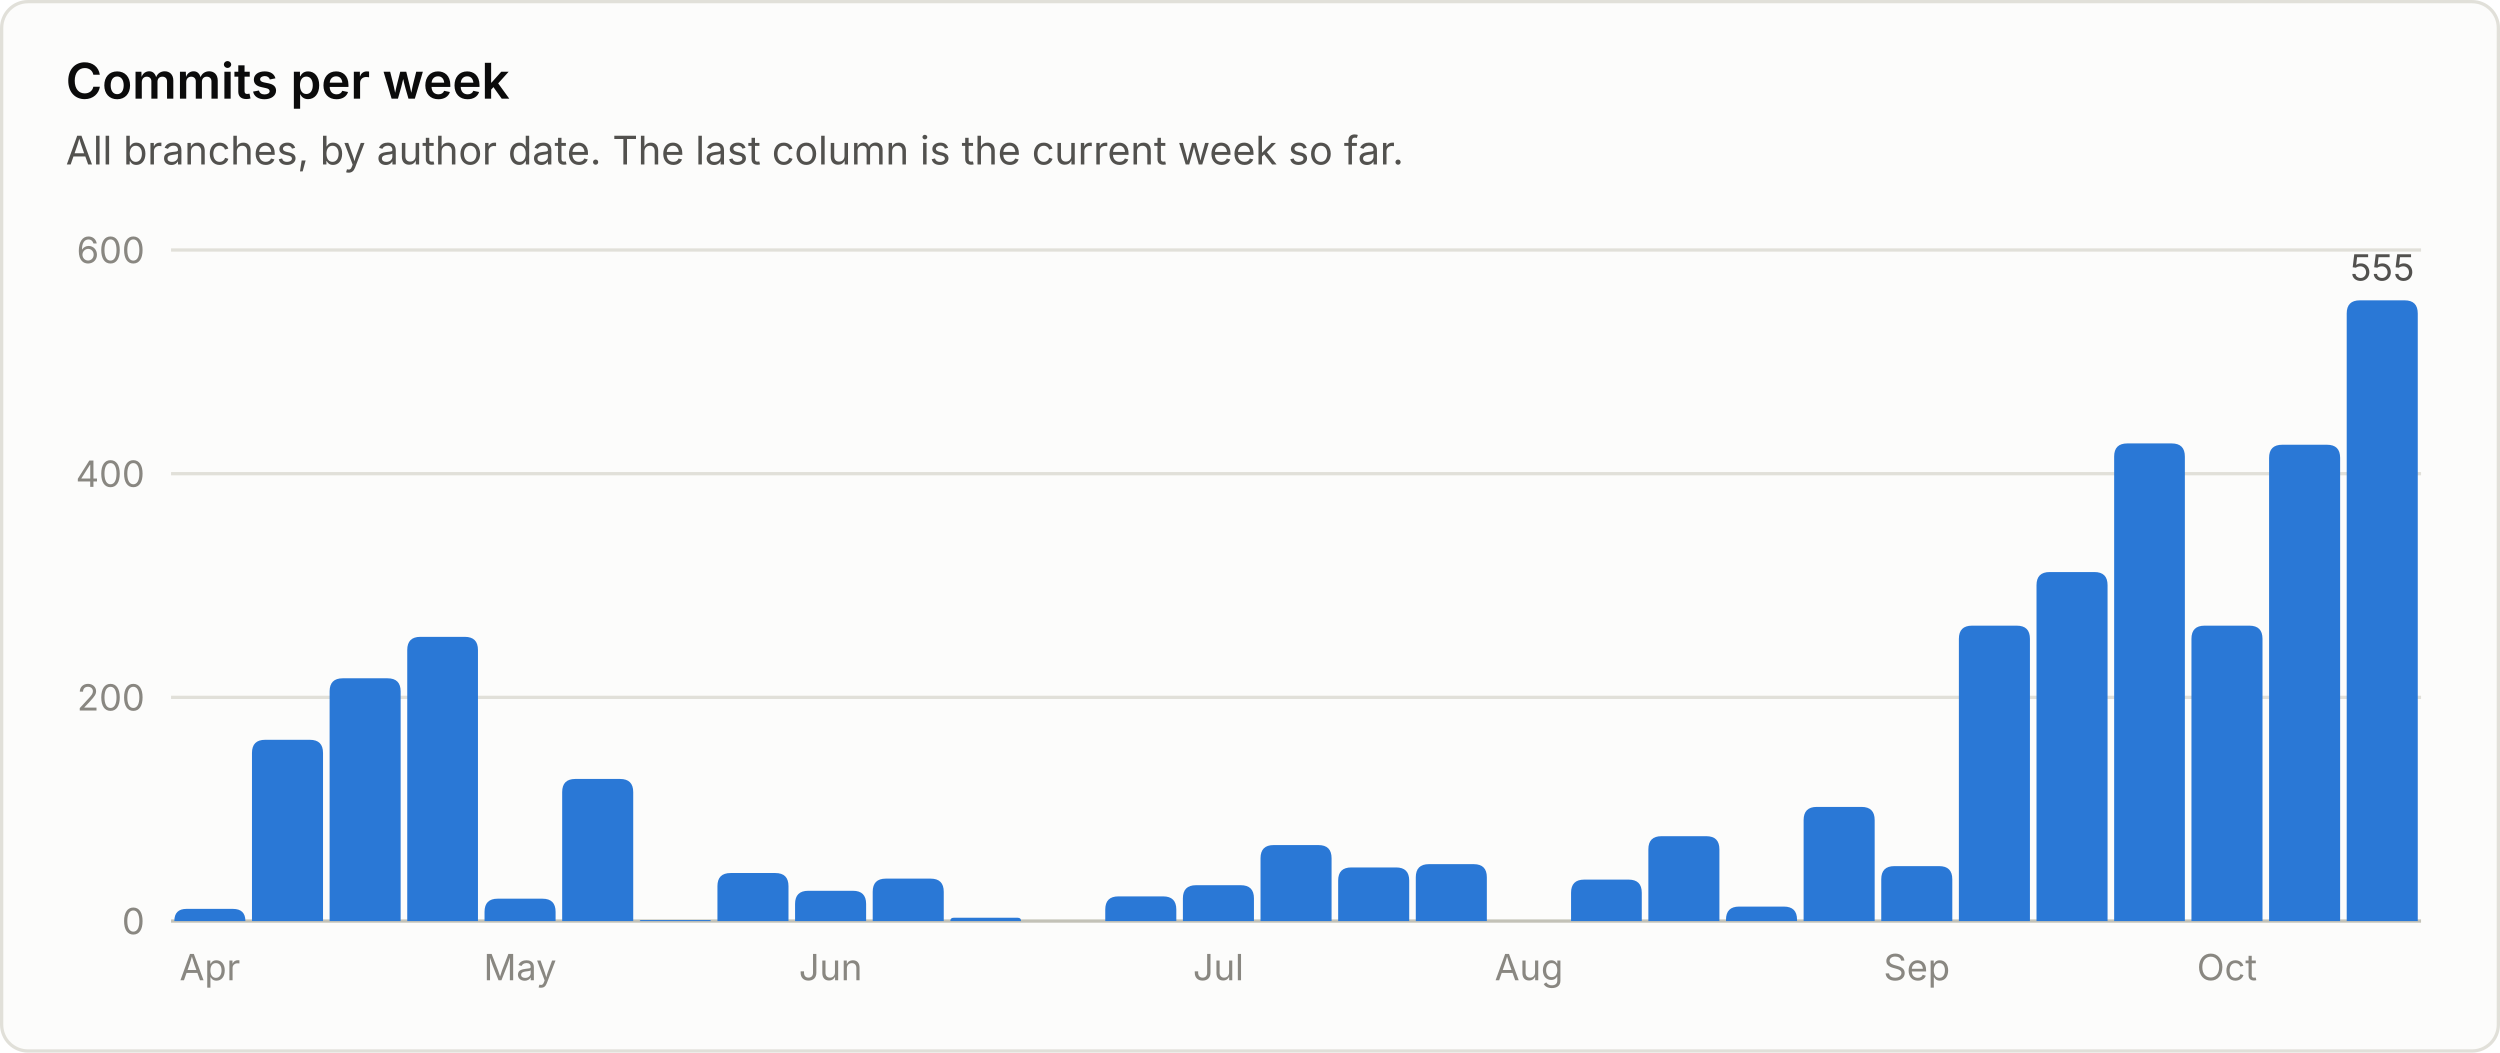
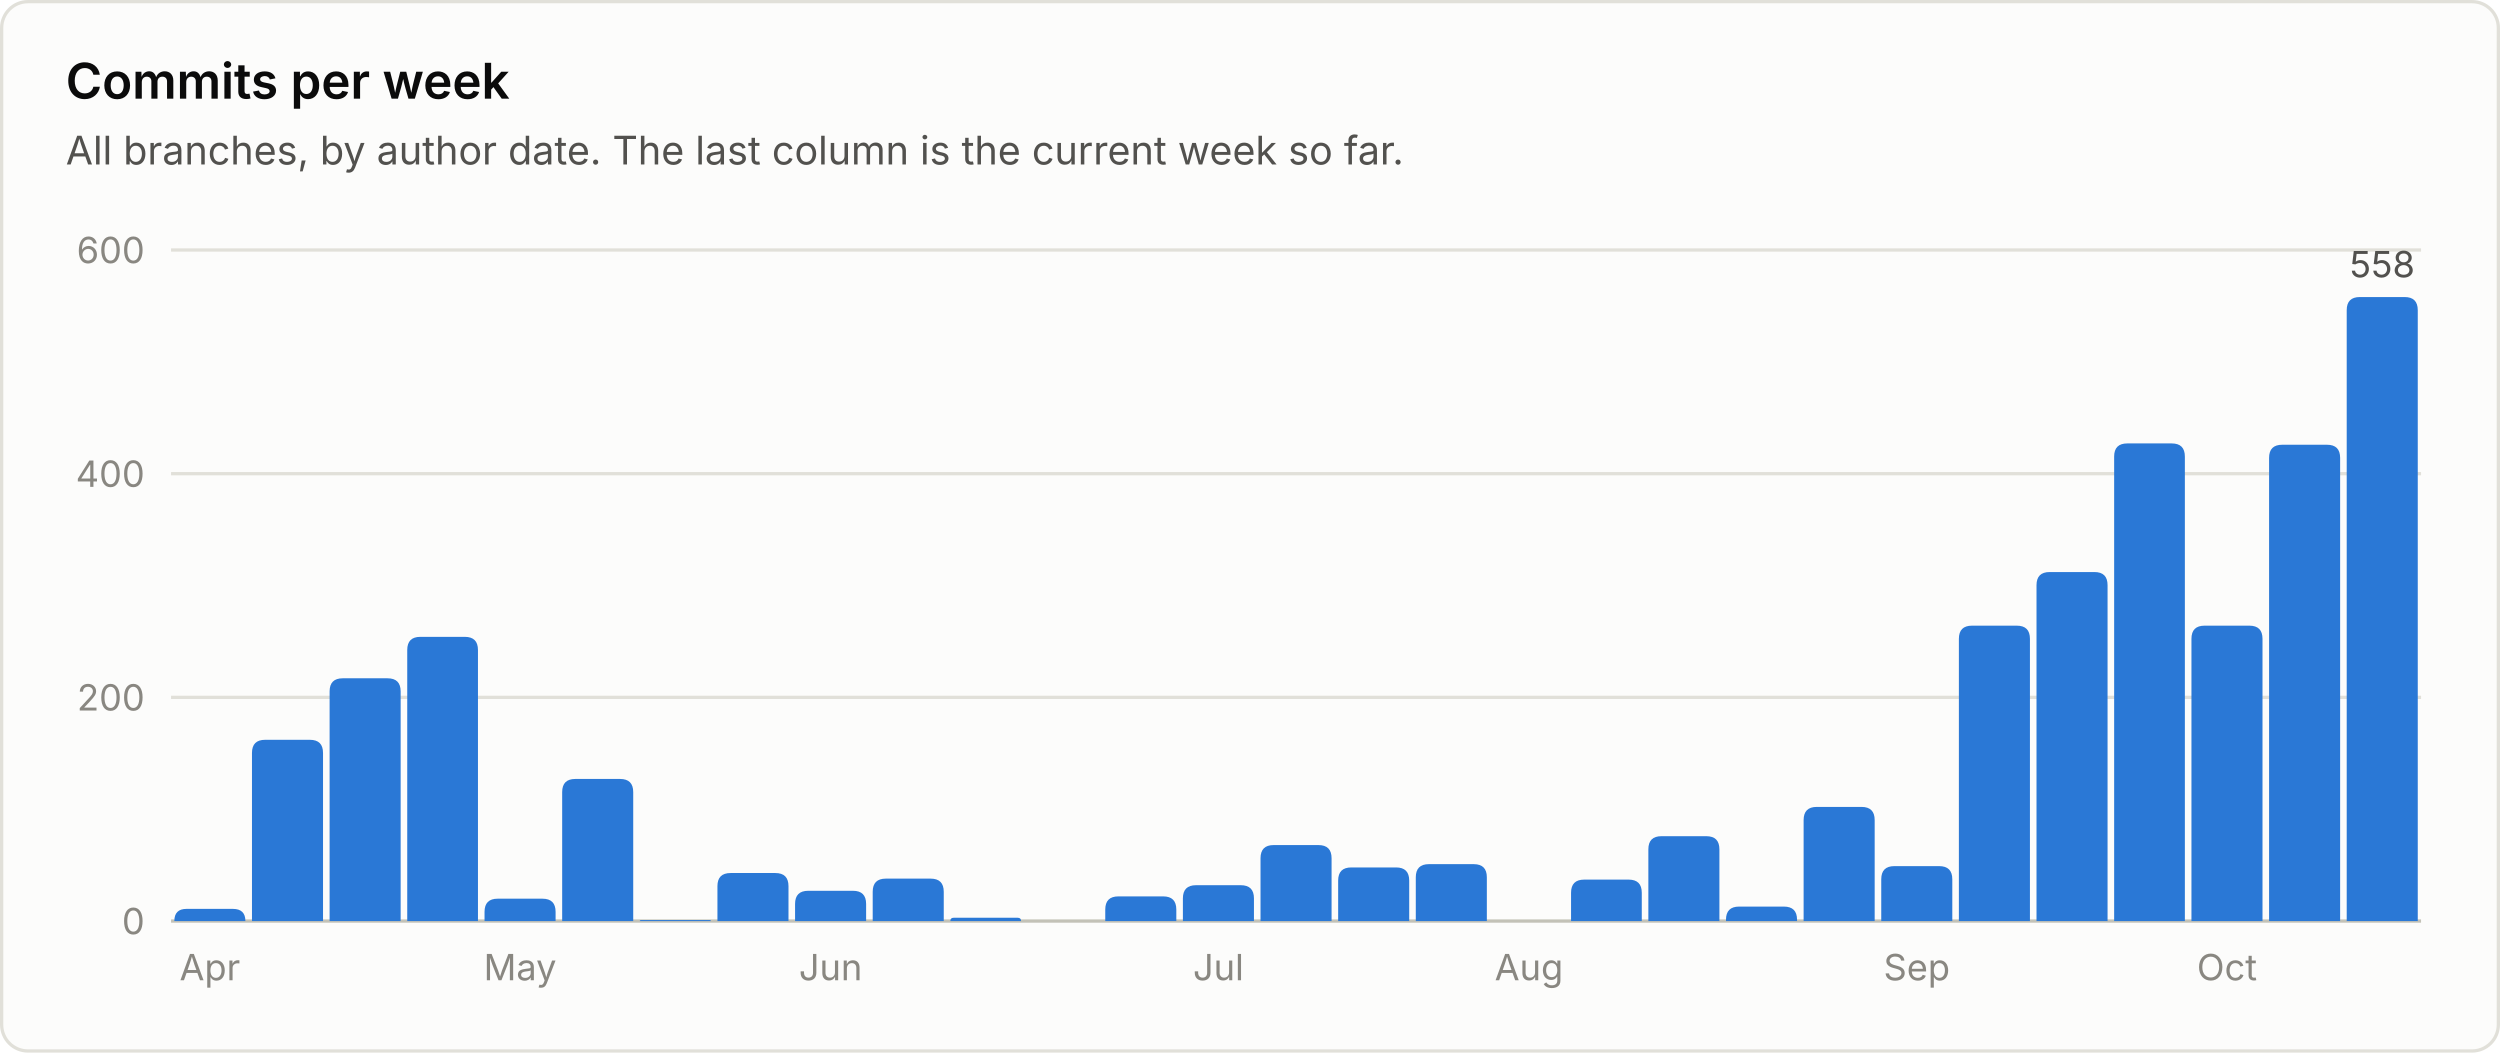
<svg xmlns="http://www.w3.org/2000/svg" viewBox="0 0 760 320" width="760" height="320" role="img" font-family="system-ui, -apple-system, 'Segoe UI', sans-serif">
  <rect x="0.5" y="0.5" width="759" height="319" rx="8" fill="#fcfcfb" stroke="#e1e0d9" />
  <text x="20.0" y="30.0" fill="#0b0b0b" font-size="15" font-weight="600" text-anchor="start">Commits per week</text>
  <text x="20.0" y="50.0" fill="#52514e" font-size="12" font-weight="400" text-anchor="start">All branches, by author date. The last column is the current week so far.</text>
  <line x1="52" y1="280.0" x2="736" y2="280.0" stroke="#c3c2b7" stroke-width="1" />
  <text x="44.0" y="284.0" fill="#898781" font-size="11" font-weight="400" text-anchor="end">0</text>
  <line x1="52" y1="212.0" x2="736" y2="212.0" stroke="#e1e0d9" stroke-width="1" />
  <text x="44.0" y="216.0" fill="#898781" font-size="11" font-weight="400" text-anchor="end">200</text>
  <line x1="52" y1="144.0" x2="736" y2="144.0" stroke="#e1e0d9" stroke-width="1" />
  <text x="44.0" y="148.0" fill="#898781" font-size="11" font-weight="400" text-anchor="end">400</text>
  <line x1="52" y1="76.0" x2="736" y2="76.0" stroke="#e1e0d9" stroke-width="1" />
  <text x="44.0" y="80.0" fill="#898781" font-size="11" font-weight="400" text-anchor="end">600</text>
  <path d="M53.0 280.0 V280.0 Q53.0 276.3 56.7 276.3 H70.8 Q74.6 276.3 74.6 280.0 V280.0 Z" fill="#2a78d6" />
  <text x="63.8" y="298.0" fill="#898781" font-size="11" font-weight="400" text-anchor="middle">Apr</text>
  <path d="M76.6 280.0 V228.9 Q76.6 224.9 80.6 224.9 H94.2 Q98.2 224.9 98.2 228.9 V280.0 Z" fill="#2a78d6" />
  <path d="M100.2 280.0 V210.2 Q100.2 206.2 104.2 206.2 H117.8 Q121.8 206.2 121.8 210.2 V280.0 Z" fill="#2a78d6" />
  <path d="M123.8 280.0 V197.6 Q123.8 193.6 127.8 193.6 H141.3 Q145.3 193.6 145.3 197.6 V280.0 Z" fill="#2a78d6" />
  <path d="M147.3 280.0 V277.2 Q147.3 273.2 151.3 273.2 H164.9 Q168.9 273.2 168.9 277.2 V280.0 Z" fill="#2a78d6" />
  <text x="158.1" y="298.0" fill="#898781" font-size="11" font-weight="400" text-anchor="middle">May</text>
  <path d="M170.9 280.0 V240.8 Q170.9 236.8 174.9 236.8 H188.5 Q192.5 236.8 192.5 240.8 V280.0 Z" fill="#2a78d6" />
  <path d="M194.5 280.0 V280.0 Q194.5 279.7 194.9 279.7 H215.8 Q216.1 279.7 216.1 280.0 V280.0 Z" fill="#2a78d6" />
  <path d="M218.1 280.0 V269.4 Q218.1 265.4 222.1 265.4 H235.7 Q239.7 265.4 239.7 269.4 V280.0 Z" fill="#2a78d6" />
  <path d="M241.7 280.0 V274.8 Q241.7 270.8 245.7 270.8 H259.3 Q263.3 270.8 263.3 274.8 V280.0 Z" fill="#2a78d6" />
  <text x="252.5" y="298.0" fill="#898781" font-size="11" font-weight="400" text-anchor="middle">Jun</text>
  <path d="M265.3 280.0 V271.1 Q265.3 267.1 269.3 267.1 H282.9 Q286.9 267.1 286.9 271.1 V280.0 Z" fill="#2a78d6" />
  <path d="M288.9 280.0 V280.0 Q288.9 279.0 289.9 279.0 H309.4 Q310.4 279.0 310.4 280.0 V280.0 Z" fill="#2a78d6" />
  <path d="M336.0 280.0 V276.5 Q336.0 272.5 340.0 272.5 H353.6 Q357.6 272.5 357.6 276.5 V280.0 Z" fill="#2a78d6" />
  <path d="M359.6 280.0 V273.1 Q359.6 269.1 363.6 269.1 H377.2 Q381.2 269.1 381.2 273.1 V280.0 Z" fill="#2a78d6" />
  <text x="370.4" y="298.0" fill="#898781" font-size="11" font-weight="400" text-anchor="middle">Jul</text>
  <path d="M383.2 280.0 V260.9 Q383.2 256.9 387.2 256.9 H400.8 Q404.8 256.9 404.8 260.9 V280.0 Z" fill="#2a78d6" />
  <path d="M406.8 280.0 V267.7 Q406.8 263.7 410.8 263.7 H424.4 Q428.4 263.7 428.4 267.7 V280.0 Z" fill="#2a78d6" />
  <path d="M430.4 280.0 V266.7 Q430.4 262.7 434.4 262.7 H448.0 Q452.0 262.7 452.0 266.7 V280.0 Z" fill="#2a78d6" />
  <text x="464.8" y="298.0" fill="#898781" font-size="11" font-weight="400" text-anchor="middle">Aug</text>
  <path d="M477.6 280.0 V271.4 Q477.6 267.4 481.6 267.4 H495.1 Q499.1 267.4 499.1 271.4 V280.0 Z" fill="#2a78d6" />
  <path d="M501.1 280.0 V258.2 Q501.1 254.2 505.1 254.2 H518.7 Q522.7 254.2 522.7 258.2 V280.0 Z" fill="#2a78d6" />
  <path d="M524.7 280.0 V279.6 Q524.7 275.6 528.7 275.6 H542.3 Q546.3 275.6 546.3 279.6 V280.0 Z" fill="#2a78d6" />
  <path d="M548.3 280.0 V249.3 Q548.3 245.3 552.3 245.3 H565.9 Q569.9 245.3 569.9 249.3 V280.0 Z" fill="#2a78d6" />
  <path d="M571.9 280.0 V267.3 Q571.9 263.3 575.9 263.3 H589.5 Q593.5 263.3 593.5 267.3 V280.0 Z" fill="#2a78d6" />
  <text x="582.7" y="298.0" fill="#898781" font-size="11" font-weight="400" text-anchor="middle">Sep</text>
  <path d="M595.5 280.0 V194.2 Q595.5 190.2 599.5 190.2 H613.1 Q617.1 190.2 617.1 194.2 V280.0 Z" fill="#2a78d6" />
  <path d="M619.1 280.0 V177.9 Q619.1 173.9 623.1 173.9 H636.7 Q640.7 173.9 640.7 177.9 V280.0 Z" fill="#2a78d6" />
  <path d="M642.7 280.0 V138.8 Q642.7 134.8 646.7 134.8 H660.2 Q664.2 134.8 664.2 138.8 V280.0 Z" fill="#2a78d6" />
  <path d="M666.2 280.0 V194.2 Q666.2 190.2 670.2 190.2 H683.8 Q687.8 190.2 687.8 194.2 V280.0 Z" fill="#2a78d6" />
  <text x="677.0" y="298.0" fill="#898781" font-size="11" font-weight="400" text-anchor="middle">Oct</text>
  <path d="M689.8 280.0 V139.2 Q689.8 135.2 693.8 135.2 H707.4 Q711.4 135.2 711.4 139.2 V280.0 Z" fill="#2a78d6" />
-   <path d="M713.4 280.0 V95.3 Q713.4 91.3 717.4 91.3 H731.0 Q735.0 91.3 735.0 95.3 V280.0 Z" fill="#2a78d6" />
-   <text x="724.2" y="85.3" fill="#52514e" font-size="11" font-weight="400" text-anchor="middle">555</text>
+   <path d="M713.4 280.0 V94.3 Q713.4 90.3 717.4 90.3 H731.0 Q735.0 90.3 735.0 94.3 V280.0 Z" fill="#2a78d6" />
+   <text x="724.2" y="84.3" fill="#52514e" font-size="11" font-weight="400" text-anchor="middle">558</text>
</svg>
